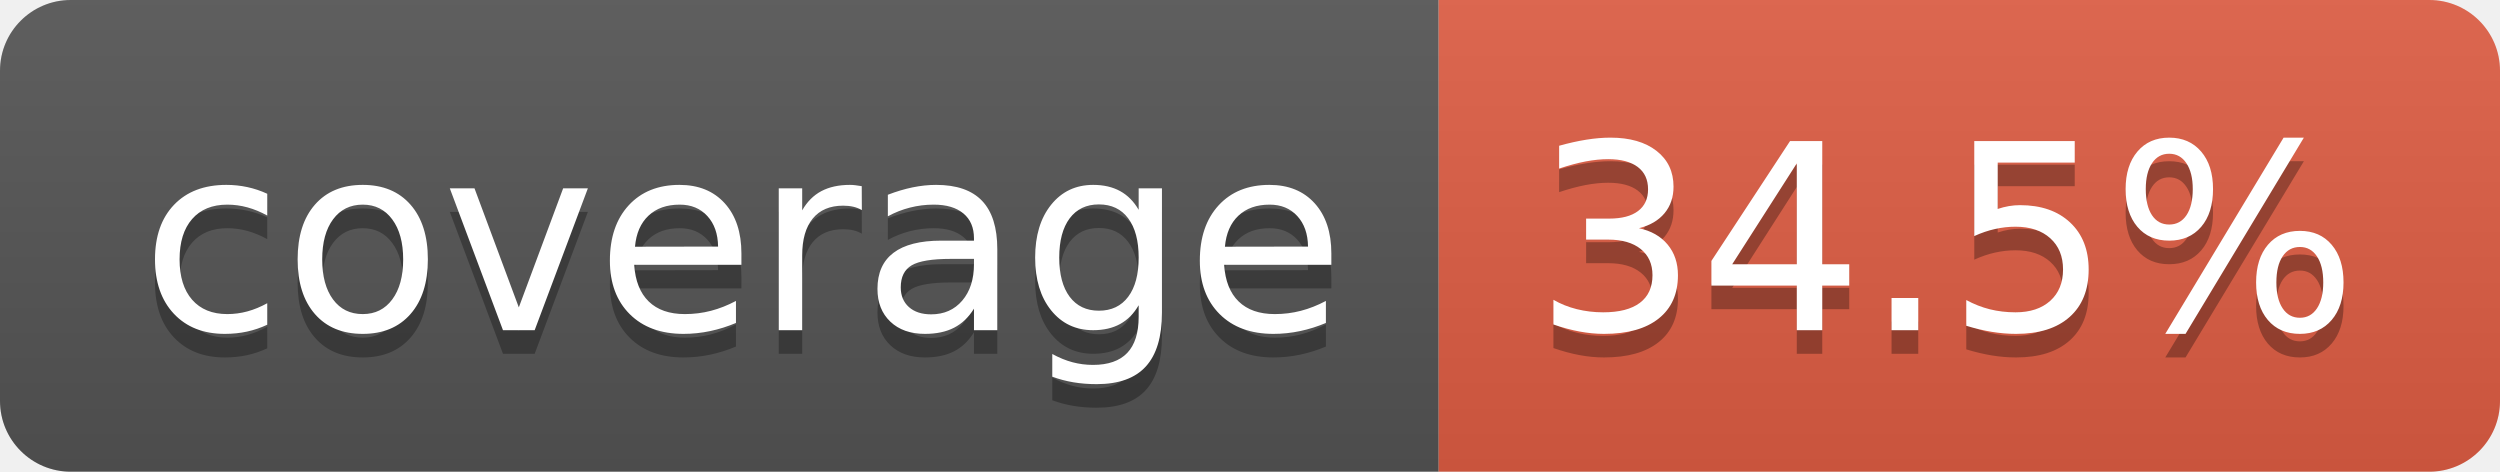
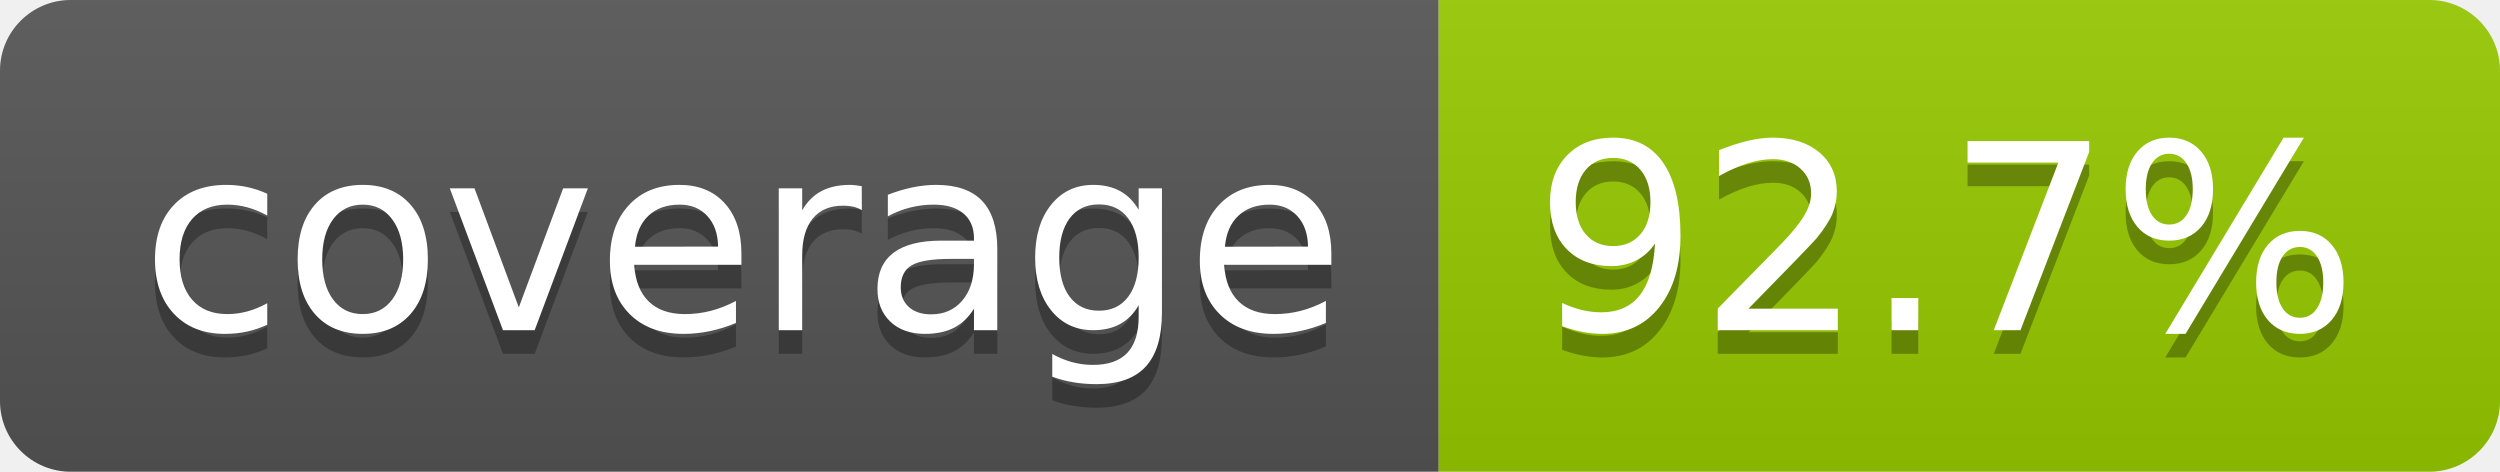
- <svg xmlns="http://www.w3.org/2000/svg" width="106" height="20" role="img" aria-label="coverage: 34.5%">
+ <svg xmlns="http://www.w3.org/2000/svg" width="106" height="20" role="img" aria-label="coverage: 92.7%">
  <linearGradient id="s" x2="0" y2="100%">
    <stop offset="0" stop-color="#bbb" stop-opacity=".1" />
    <stop offset="1" stop-opacity=".1" />
  </linearGradient>
  <clipPath id="r">
    <rect width="106" height="20" rx="3" fill="#fff" />
  </clipPath>
  <g clip-path="url(#r)">
    <rect width="61" height="20" fill="#555" />
-     <rect x="61" width="45" height="20" fill="#e05d44" />
+     <rect x="61" width="45" height="20" fill="#97ca00" />
    <rect width="106" height="20" fill="url(#s)" />
  </g>
  <g fill="#fff" text-anchor="middle" font-family="Verdana,Geneva,DejaVu Sans,sans-serif" text-rendering="geometricPrecision" font-size="110">
    <text aria-hidden="true" x="315" y="150" fill="#010101" fill-opacity=".3" transform="scale(.1)" textLength="510">coverage</text>
    <text x="315" y="140" transform="scale(.1)" fill="#fff" textLength="510">coverage</text>
-     <text aria-hidden="true" x="825" y="150" fill="#010101" fill-opacity=".3" transform="scale(.1)" textLength="350">34.5%</text>
-     <text x="825" y="140" transform="scale(.1)" fill="#fff" textLength="350">34.5%</text>
+     <text aria-hidden="true" x="825" y="150" fill="#010101" fill-opacity=".3" transform="scale(.1)" textLength="350">92.7%</text>
+     <text x="825" y="140" transform="scale(.1)" fill="#fff" textLength="350">92.7%</text>
  </g>
</svg>
